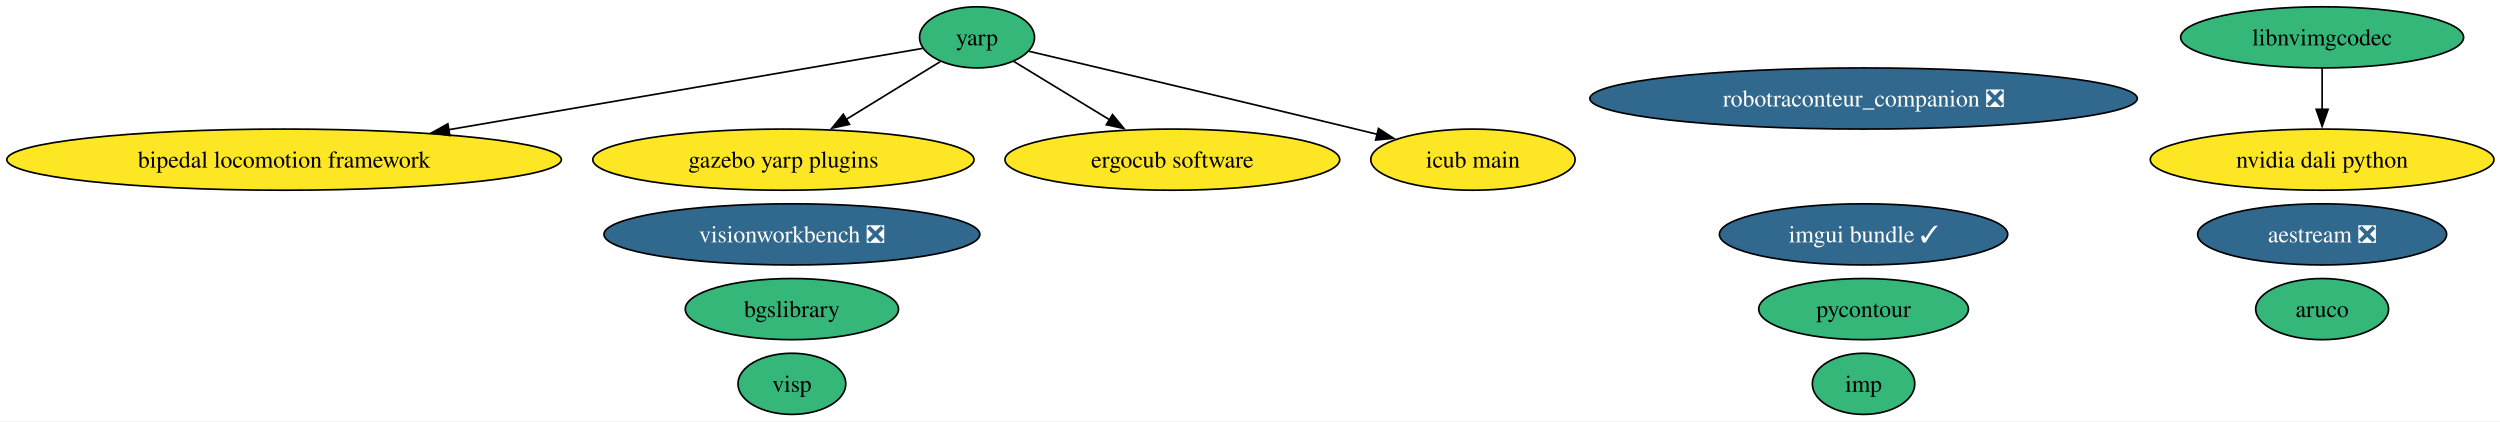
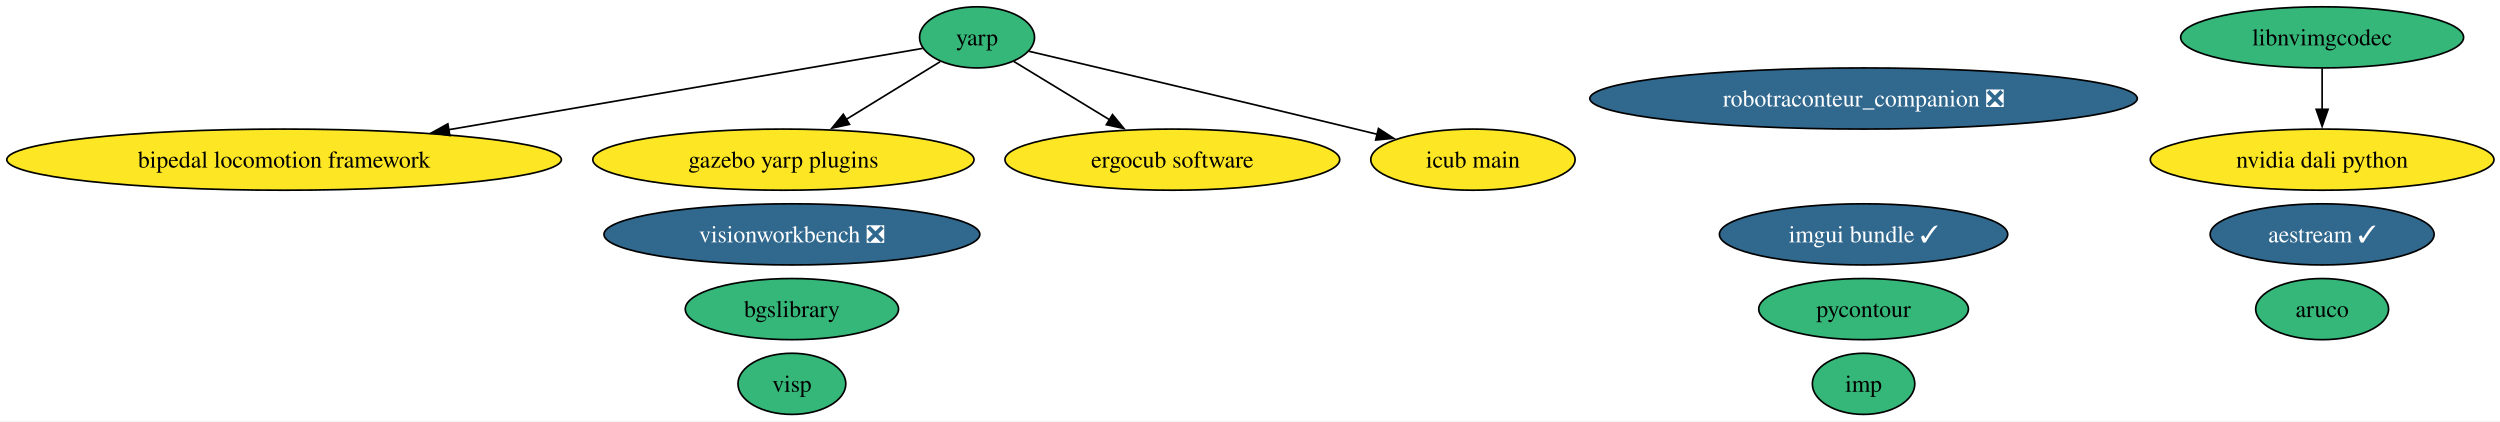
<svg xmlns="http://www.w3.org/2000/svg" xmlns:xlink="http://www.w3.org/1999/xlink" width="1472pt" height="248pt" viewBox="0.00 0.00 1472.00 248.00">
  <g id="graph0" class="graph" transform="scale(1 1) rotate(0) translate(4 244)">
    <polygon fill="white" stroke="none" points="-4,4 -4,-244 1468.46,-244 1468.46,4 -4,4" />
    <g id="node1" class="node">
      <g id="a_node1">
        <a xlink:href="https://github.com/conda-forge/aruco-feedstock" xlink:title="aruco">
          <ellipse fill="#35b779" stroke="black" cx="1363.27" cy="-62" rx="39.11" ry="18" />
          <text xml:space="preserve" text-anchor="middle" x="1363.27" y="-57.33" font-family="Times,serif" font-size="14.00">aruco</text>
        </a>
      </g>
    </g>
    <g id="node2" class="node">
      <g id="a_node2">
        <a xlink:href="https://github.com/conda-forge/pycontour-feedstock" xlink:title="pycontour">
          <ellipse fill="#35b779" stroke="black" cx="1093.27" cy="-62" rx="61.73" ry="18" />
          <text xml:space="preserve" text-anchor="middle" x="1093.27" y="-57.33" font-family="Times,serif" font-size="14.00">pycontour</text>
        </a>
      </g>
    </g>
    <g id="node3" class="node">
      <g id="a_node3">
        <a xlink:href="https://github.com/conda-forge/imp-feedstock" xlink:title="imp">
          <ellipse fill="#35b779" stroke="black" cx="1093.27" cy="-18" rx="30.16" ry="18" />
          <text xml:space="preserve" text-anchor="middle" x="1093.27" y="-13.32" font-family="Times,serif" font-size="14.00">imp</text>
        </a>
      </g>
    </g>
    <g id="node4" class="node">
      <g id="a_node4">
        <a xlink:href="https://github.com/conda-forge/yarp-feedstock" xlink:title="yarp">
          <ellipse fill="#35b779" stroke="black" cx="571.27" cy="-222" rx="33.85" ry="18" />
          <text xml:space="preserve" text-anchor="middle" x="571.27" y="-217.32" font-family="Times,serif" font-size="14.00">yarp</text>
        </a>
      </g>
    </g>
    <g id="node6" class="node">
      <g id="a_node6">
        <a xlink:href="https://github.com/conda-forge/bipedal-locomotion-framework-feedstock" xlink:title="bipedal locomotion framework">
          <ellipse fill="#fde725" stroke="black" cx="163.27" cy="-150" rx="163.27" ry="18" />
          <text xml:space="preserve" text-anchor="middle" x="163.27" y="-145.32" font-family="Times,serif" font-size="14.00">bipedal locomotion framework</text>
        </a>
      </g>
    </g>
    <g id="edge1" class="edge">
      <path fill="none" stroke="black" d="M539.25,-215.51C479.83,-205.31 350.33,-183.09 260.02,-167.6" />
      <polygon fill="black" stroke="black" points="260.87,-164.19 250.42,-165.95 259.69,-171.09 260.87,-164.19" />
    </g>
    <g id="node7" class="node">
      <g id="a_node7">
        <a xlink:href="https://github.com/conda-forge/gazebo-yarp-plugins-feedstock" xlink:title="gazebo yarp plugins">
          <ellipse fill="#fde725" stroke="black" cx="457.27" cy="-150" rx="112.24" ry="18" />
          <text xml:space="preserve" text-anchor="middle" x="457.27" y="-145.32" font-family="Times,serif" font-size="14.00">gazebo yarp plugins</text>
        </a>
      </g>
    </g>
    <g id="edge3" class="edge">
      <path fill="none" stroke="black" d="M549.56,-207.67C533.97,-198.1 512.57,-184.96 494.31,-173.74" />
      <polygon fill="black" stroke="black" points="496.18,-170.79 485.83,-168.54 492.52,-176.75 496.18,-170.79" />
    </g>
    <g id="node11" class="node">
      <g id="a_node11">
        <a xlink:href="https://github.com/conda-forge/ergocub-software-feedstock" xlink:title="ergocub software">
          <ellipse fill="#fde725" stroke="black" cx="686.27" cy="-150" rx="98.56" ry="18" />
          <text xml:space="preserve" text-anchor="middle" x="686.27" y="-145.32" font-family="Times,serif" font-size="14.00">ergocub software</text>
        </a>
      </g>
    </g>
    <g id="edge2" class="edge">
      <path fill="none" stroke="black" d="M592.9,-207.83C608.78,-198.17 630.75,-184.8 649.38,-173.45" />
      <polygon fill="black" stroke="black" points="651.04,-176.54 657.76,-168.35 647.4,-170.56 651.04,-176.54" />
    </g>
    <g id="node12" class="node">
      <g id="a_node12">
        <a xlink:href="https://github.com/conda-forge/icub-main-feedstock" xlink:title="icub main">
          <ellipse fill="#fde725" stroke="black" cx="863.27" cy="-150" rx="60.15" ry="18" />
          <text xml:space="preserve" text-anchor="middle" x="863.27" y="-145.32" font-family="Times,serif" font-size="14.00">icub main</text>
        </a>
      </g>
    </g>
    <g id="edge4" class="edge">
      <path fill="none" stroke="black" d="M601.95,-213.79C644.96,-203.67 725.62,-184.61 794.27,-168 798.47,-166.98 802.81,-165.93 807.17,-164.86" />
      <polygon fill="black" stroke="black" points="807.65,-168.35 816.53,-162.57 805.99,-161.55 807.65,-168.35" />
    </g>
    <g id="node5" class="node">
      <g id="a_node5">
        <a xlink:href="https://github.com/conda-forge/bgslibrary-feedstock" xlink:title="bgslibrary">
          <ellipse fill="#35b779" stroke="black" cx="462.27" cy="-62" rx="62.78" ry="18" />
          <text xml:space="preserve" text-anchor="middle" x="462.27" y="-57.33" font-family="Times,serif" font-size="14.00">bgslibrary</text>
        </a>
      </g>
    </g>
    <g id="node8" class="node">
      <g id="a_node8">
        <a xlink:href="https://github.com/conda-forge/visp-feedstock" xlink:title="visp">
          <ellipse fill="#35b779" stroke="black" cx="462.27" cy="-18" rx="31.74" ry="18" />
          <text xml:space="preserve" text-anchor="middle" x="462.27" y="-13.32" font-family="Times,serif" font-size="14.00">visp</text>
        </a>
      </g>
    </g>
    <g id="node9" class="node">
      <g id="a_node9">
        <a xlink:href="https://github.com/conda-forge/robotraconteur_companion-feedstock/pull/18" xlink:title="robotraconteur_companion ❎">
          <ellipse fill="#31688e" stroke="black" cx="1093.27" cy="-186" rx="161.17" ry="18" />
          <text xml:space="preserve" text-anchor="middle" x="1093.27" y="-181.32" font-family="Times,serif" font-size="14.00" fill="white">robotraconteur_companion ❎</text>
        </a>
      </g>
    </g>
    <g id="node10" class="node">
      <g id="a_node10">
-         <a xlink:href="https://github.com/conda-forge/aestream-feedstock/pull/15" xlink:title="aestream ❎">
-           <ellipse fill="#31688e" stroke="black" cx="1363.27" cy="-106" rx="73.3" ry="18" />
-           <text xml:space="preserve" text-anchor="middle" x="1363.27" y="-101.33" font-family="Times,serif" font-size="14.00" fill="white">aestream ❎</text>
+         <a xlink:href="https://github.com/conda-forge/aestream-feedstock/pull/15" xlink:title="aestream ✓">
+           <ellipse fill="#31688e" stroke="black" cx="1363.27" cy="-106" rx="65.94" ry="18" />
+           <text xml:space="preserve" text-anchor="middle" x="1363.27" y="-101.33" font-family="Times,serif" font-size="14.00" fill="white">aestream ✓</text>
        </a>
      </g>
    </g>
    <g id="node13" class="node">
      <g id="a_node13">
        <a xlink:href="https://github.com/conda-forge/nvidia-dali-python-feedstock" xlink:title="nvidia dali python">
          <ellipse fill="#fde725" stroke="black" cx="1363.27" cy="-150" rx="101.19" ry="18" />
          <text xml:space="preserve" text-anchor="middle" x="1363.27" y="-145.32" font-family="Times,serif" font-size="14.00">nvidia dali python</text>
        </a>
      </g>
    </g>
    <g id="node14" class="node">
      <g id="a_node14">
        <a xlink:href="https://github.com/conda-forge/imgui-bundle-feedstock/pull/41" xlink:title="imgui bundle ✓">
          <ellipse fill="#31688e" stroke="black" cx="1093.27" cy="-106" rx="84.88" ry="18" />
          <text xml:space="preserve" text-anchor="middle" x="1093.27" y="-101.33" font-family="Times,serif" font-size="14.00" fill="white">imgui bundle ✓</text>
        </a>
      </g>
    </g>
    <g id="node15" class="node">
      <g id="a_node15">
        <a xlink:href="https://github.com/conda-forge/libnvimgcodec-feedstock" xlink:title="libnvimgcodec">
          <ellipse fill="#35b779" stroke="black" cx="1363.27" cy="-222" rx="83.3" ry="18" />
          <text xml:space="preserve" text-anchor="middle" x="1363.27" y="-217.32" font-family="Times,serif" font-size="14.00">libnvimgcodec</text>
        </a>
      </g>
    </g>
    <g id="edge5" class="edge">
      <path fill="none" stroke="black" d="M1363.27,-203.7C1363.27,-196.41 1363.27,-187.73 1363.27,-179.54" />
      <polygon fill="black" stroke="black" points="1366.77,-179.62 1363.27,-169.62 1359.77,-179.62 1366.77,-179.62" />
    </g>
    <g id="node16" class="node">
      <g id="a_node16">
        <a xlink:href="https://github.com/conda-forge/visionworkbench-feedstock/pull/11" xlink:title="visionworkbench ❎">
          <ellipse fill="#31688e" stroke="black" cx="462.27" cy="-106" rx="110.66" ry="18" />
          <text xml:space="preserve" text-anchor="middle" x="462.27" y="-101.33" font-family="Times,serif" font-size="14.00" fill="white">visionworkbench ❎</text>
        </a>
      </g>
    </g>
  </g>
</svg>
